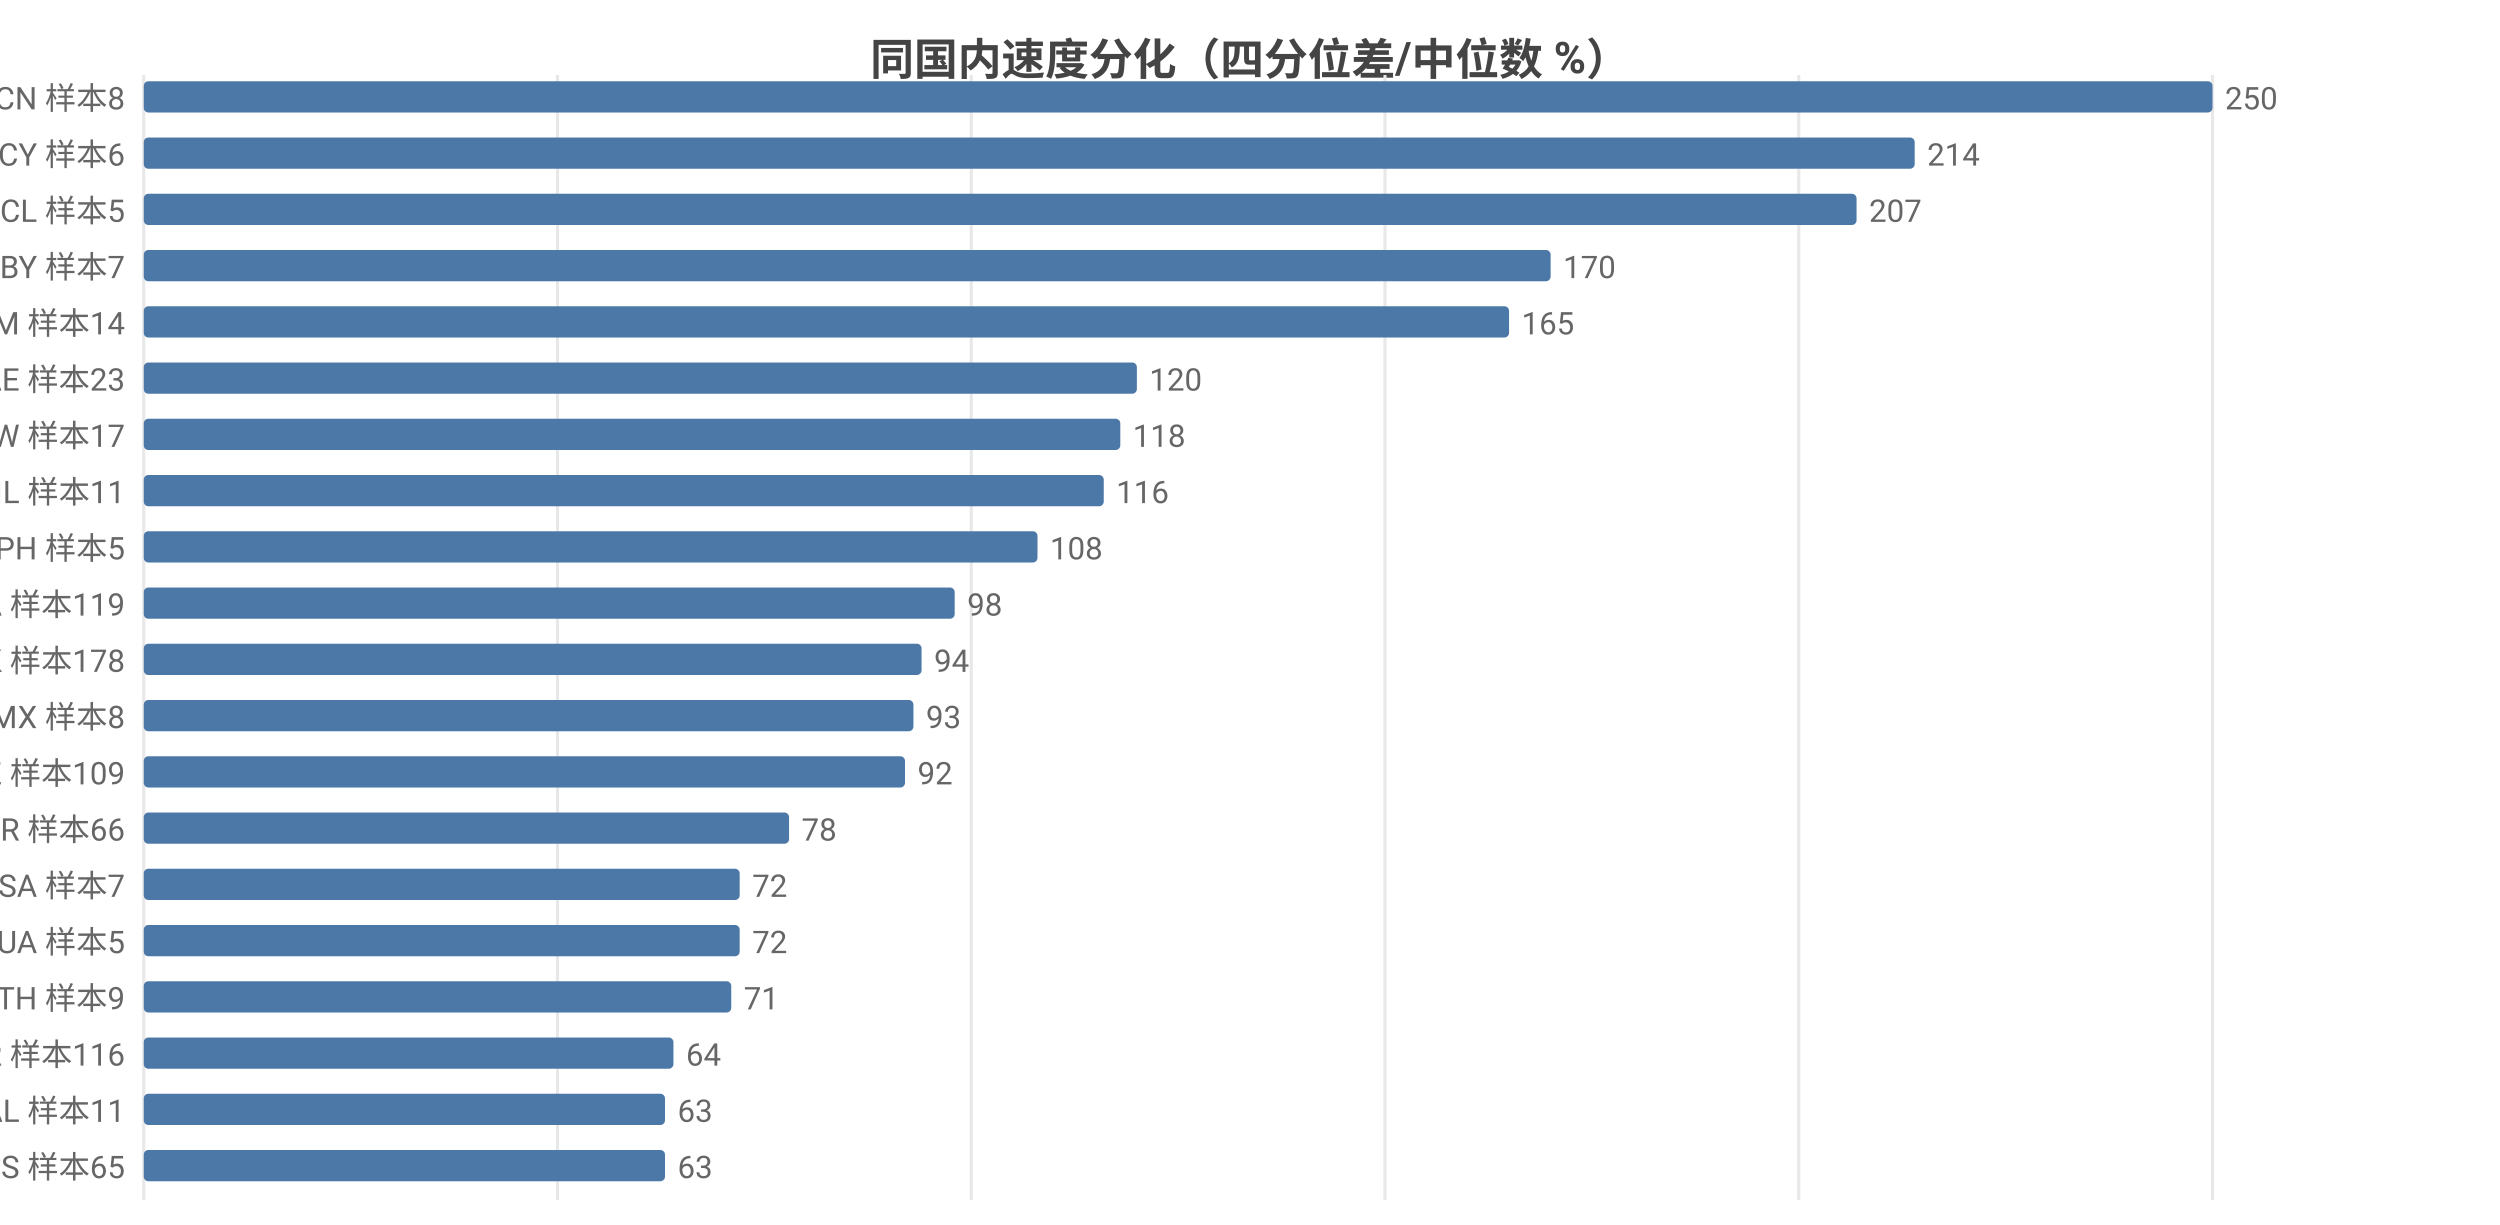
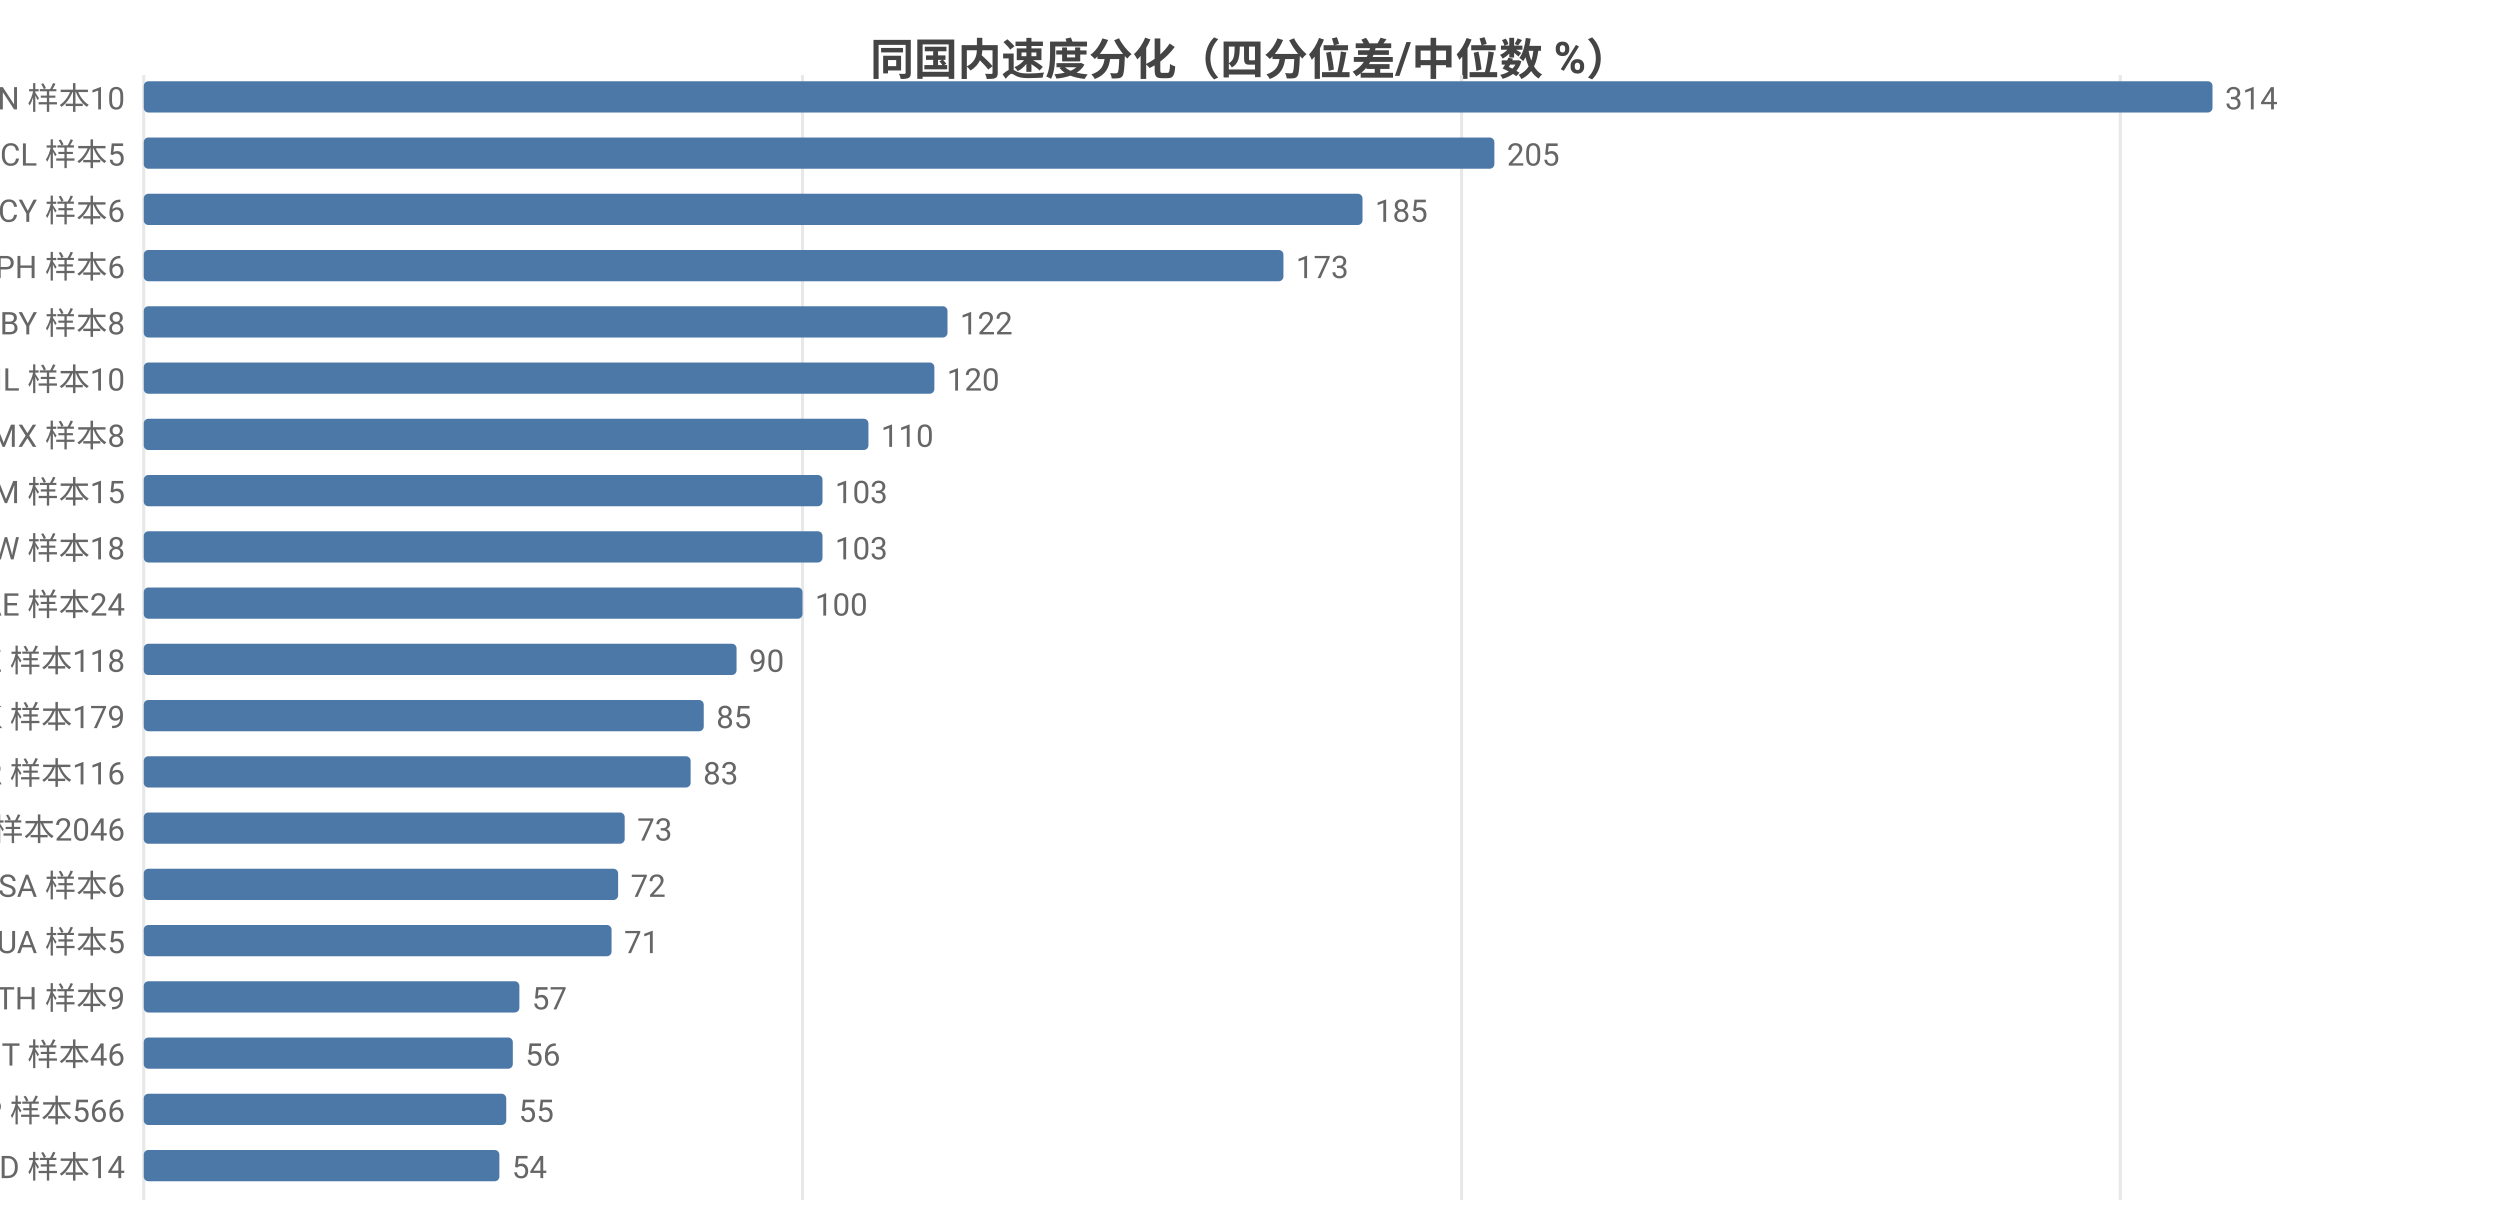
<svg xmlns="http://www.w3.org/2000/svg" width="800" height="392" viewBox="0 0 800 392">
  <rect width="800" height="392" fill="#ffffff" />
  <style>text{font-family:system-ui,-apple-system,'Segoe UI',Roboto,'PingFang SC','Microsoft YaHei','Noto Sans CJK SC',sans-serif}.g{stroke:#e8e8e8;stroke-width:1}.a{stroke:#999;stroke-width:1}.t{font-size:10px;fill:#666}.m{font-size:10px;text-anchor:middle;fill:#666}.e{font-size:10px;text-anchor:end;fill:#666}.l{font-size:11px;fill:#333}.tt{font-size:14px;font-weight:600;text-anchor:middle;fill:#444}.em{font-size:13px;text-anchor:middle;fill:#999}</style>
  <text class="tt" x="400.0" y="24">同国内速度分化（四分位差/中位数 %）</text>
  <line class="g" x1="46" y1="24" x2="46" y2="384" />
-   <line class="g" x1="178.4" y1="24" x2="178.4" y2="384" />
-   <line class="g" x1="310.8" y1="24" x2="310.8" y2="384" />
-   <line class="g" x1="443.2" y1="24" x2="443.2" y2="384" />
-   <line class="g" x1="575.6" y1="24" x2="575.6" y2="384" />
-   <line class="g" x1="708" y1="24" x2="708" y2="384" />
-   <text class="e" x="40" y="35">CN 样本8</text>
+   <line class="g" x1="256.8" y1="24" x2="256.8" y2="384" />
+   <line class="g" x1="467.7" y1="24" x2="467.7" y2="384" />
+   <line class="g" x1="678.5" y1="24" x2="678.5" y2="384" />
+   <text class="e" x="40" y="35">CN 样本10</text>
  <rect x="46" y="26" width="662" height="10" fill="#4c78a8" rx="1.5" />
-   <text class="t" x="712" y="35">250</text>
-   <text class="e" x="40" y="53">CY 样本6</text>
-   <rect x="46" y="44" width="566.7" height="10" fill="#4c78a8" rx="1.5" />
-   <text class="t" x="616.7" y="53">214</text>
-   <text class="e" x="40" y="71">CL 样本5</text>
-   <rect x="46" y="62" width="548.1" height="10" fill="#4c78a8" rx="1.5" />
-   <text class="t" x="598.1" y="71">207</text>
-   <text class="e" x="40" y="89">BY 样本7</text>
-   <rect x="46" y="80" width="450.2" height="10" fill="#4c78a8" rx="1.5" />
-   <text class="t" x="500.2" y="89">170</text>
-   <text class="e" x="40" y="107">AM 样本14</text>
-   <rect x="46" y="98" width="436.9" height="10" fill="#4c78a8" rx="1.5" />
-   <text class="t" x="486.9" y="107">165</text>
-   <text class="e" x="40" y="125">AE 样本23</text>
-   <rect x="46" y="116" width="317.8" height="10" fill="#4c78a8" rx="1.5" />
-   <text class="t" x="367.8" y="125">120</text>
-   <text class="e" x="40" y="143">TW 样本17</text>
-   <rect x="46" y="134" width="312.5" height="10" fill="#4c78a8" rx="1.5" />
-   <text class="t" x="362.5" y="143">118</text>
-   <text class="e" x="40" y="161">IL 样本11</text>
-   <rect x="46" y="152" width="307.2" height="10" fill="#4c78a8" rx="1.5" />
-   <text class="t" x="357.2" y="161">116</text>
-   <text class="e" x="40" y="179">PH 样本5</text>
-   <rect x="46" y="170" width="286.0" height="10" fill="#4c78a8" rx="1.5" />
-   <text class="t" x="336.0" y="179">108</text>
-   <text class="e" x="40" y="197">CA 样本119</text>
-   <rect x="46" y="188" width="259.5" height="10" fill="#4c78a8" rx="1.5" />
-   <text class="t" x="309.5" y="197">98</text>
-   <text class="e" x="40" y="215">HK 样本178</text>
-   <rect x="46" y="206" width="248.9" height="10" fill="#4c78a8" rx="1.5" />
-   <text class="t" x="298.9" y="215">94</text>
-   <text class="e" x="40" y="233">MX 样本8</text>
-   <rect x="46" y="224" width="246.3" height="10" fill="#4c78a8" rx="1.5" />
-   <text class="t" x="296.3" y="233">93</text>
-   <text class="e" x="40" y="251">KZ 样本109</text>
-   <rect x="46" y="242" width="243.6" height="10" fill="#4c78a8" rx="1.5" />
-   <text class="t" x="293.6" y="251">92</text>
-   <text class="e" x="40" y="269">TR 样本66</text>
-   <rect x="46" y="260" width="206.5" height="10" fill="#4c78a8" rx="1.5" />
-   <text class="t" x="256.5" y="269">78</text>
-   <text class="e" x="40" y="287">SA 样本7</text>
-   <rect x="46" y="278" width="190.7" height="10" fill="#4c78a8" rx="1.5" />
-   <text class="t" x="240.7" y="287">72</text>
+   <text class="t" x="712" y="35">314</text>
+   <text class="e" x="40" y="53">CL 样本5</text>
+   <rect x="46" y="44" width="432.2" height="10" fill="#4c78a8" rx="1.5" />
+   <text class="t" x="482.2" y="53">205</text>
+   <text class="e" x="40" y="71">CY 样本6</text>
+   <rect x="46" y="62" width="390.0" height="10" fill="#4c78a8" rx="1.5" />
+   <text class="t" x="440.0" y="71">185</text>
+   <text class="e" x="40" y="89">PH 样本6</text>
+   <rect x="46" y="80" width="364.7" height="10" fill="#4c78a8" rx="1.5" />
+   <text class="t" x="414.7" y="89">173</text>
+   <text class="e" x="40" y="107">BY 样本8</text>
+   <rect x="46" y="98" width="257.2" height="10" fill="#4c78a8" rx="1.5" />
+   <text class="t" x="307.2" y="107">122</text>
+   <text class="e" x="40" y="125">IL 样本10</text>
+   <rect x="46" y="116" width="253.0" height="10" fill="#4c78a8" rx="1.5" />
+   <text class="t" x="303.0" y="125">120</text>
+   <text class="e" x="40" y="143">MX 样本8</text>
+   <rect x="46" y="134" width="231.9" height="10" fill="#4c78a8" rx="1.5" />
+   <text class="t" x="281.9" y="143">110</text>
+   <text class="e" x="40" y="161">AM 样本15</text>
+   <rect x="46" y="152" width="217.2" height="10" fill="#4c78a8" rx="1.5" />
+   <text class="t" x="267.2" y="161">103</text>
+   <text class="e" x="40" y="179">TW 样本18</text>
+   <rect x="46" y="170" width="217.2" height="10" fill="#4c78a8" rx="1.5" />
+   <text class="t" x="267.2" y="179">103</text>
+   <text class="e" x="40" y="197">AE 样本24</text>
+   <rect x="46" y="188" width="210.8" height="10" fill="#4c78a8" rx="1.5" />
+   <text class="t" x="260.8" y="197">100</text>
+   <text class="e" x="40" y="215">KZ 样本118</text>
+   <rect x="46" y="206" width="189.7" height="10" fill="#4c78a8" rx="1.5" />
+   <text class="t" x="239.7" y="215">90</text>
+   <text class="e" x="40" y="233">HK 样本179</text>
+   <rect x="46" y="224" width="179.2" height="10" fill="#4c78a8" rx="1.5" />
+   <text class="t" x="229.2" y="233">85</text>
+   <text class="e" x="40" y="251">KR 样本116</text>
+   <rect x="46" y="242" width="175.0" height="10" fill="#4c78a8" rx="1.5" />
+   <text class="t" x="225.0" y="251">83</text>
+   <text class="e" x="40" y="269">US 样本2046</text>
+   <rect x="46" y="260" width="153.9" height="10" fill="#4c78a8" rx="1.5" />
+   <text class="t" x="203.9" y="269">73</text>
+   <text class="e" x="40" y="287">SA 样本6</text>
+   <rect x="46" y="278" width="151.8" height="10" fill="#4c78a8" rx="1.5" />
+   <text class="t" x="201.8" y="287">72</text>
  <text class="e" x="40" y="305">UA 样本5</text>
-   <rect x="46" y="296" width="190.7" height="10" fill="#4c78a8" rx="1.5" />
-   <text class="t" x="240.7" y="305">72</text>
+   <rect x="46" y="296" width="149.7" height="10" fill="#4c78a8" rx="1.5" />
+   <text class="t" x="199.7" y="305">71</text>
  <text class="e" x="40" y="323">TH 样本9</text>
-   <rect x="46" y="314" width="188.0" height="10" fill="#4c78a8" rx="1.5" />
-   <text class="t" x="238.0" y="323">71</text>
-   <text class="e" x="40" y="341">KR 样本116</text>
-   <rect x="46" y="332" width="169.5" height="10" fill="#4c78a8" rx="1.5" />
-   <text class="t" x="219.5" y="341">64</text>
-   <text class="e" x="40" y="359">AL 样本11</text>
-   <rect x="46" y="350" width="166.8" height="10" fill="#4c78a8" rx="1.5" />
-   <text class="t" x="216.8" y="359">63</text>
-   <text class="e" x="40" y="377">ES 样本65</text>
-   <rect x="46" y="368" width="166.8" height="10" fill="#4c78a8" rx="1.5" />
-   <text class="t" x="216.8" y="377">63</text>
+   <rect x="46" y="314" width="120.2" height="10" fill="#4c78a8" rx="1.5" />
+   <text class="t" x="170.2" y="323">57</text>
+   <text class="e" x="40" y="341">IT 样本46</text>
+   <rect x="46" y="332" width="118.1" height="10" fill="#4c78a8" rx="1.5" />
+   <text class="t" x="168.1" y="341">56</text>
+   <text class="e" x="40" y="359">JP 样本566</text>
+   <rect x="46" y="350" width="116.0" height="10" fill="#4c78a8" rx="1.5" />
+   <text class="t" x="166.0" y="359">55</text>
+   <text class="e" x="40" y="377">MD 样本14</text>
+   <rect x="46" y="368" width="113.8" height="10" fill="#4c78a8" rx="1.5" />
+   <text class="t" x="163.8" y="377">54</text>
</svg>
